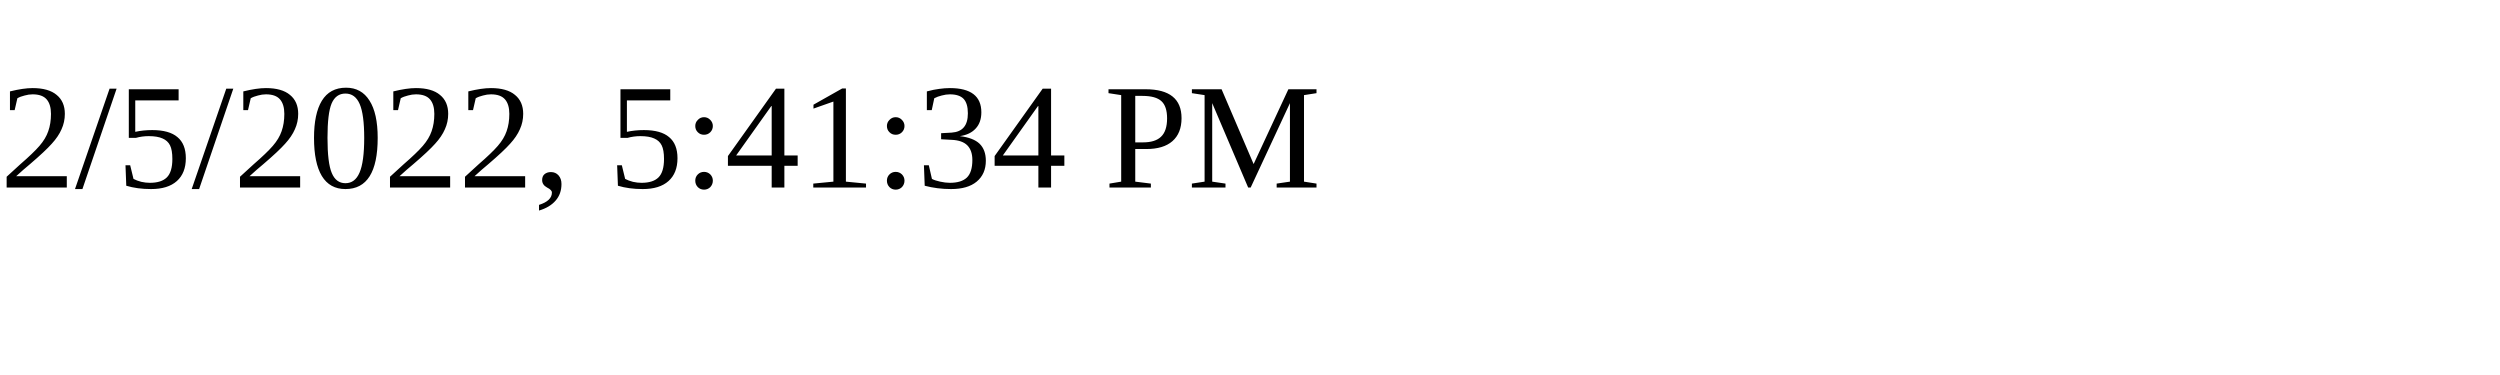
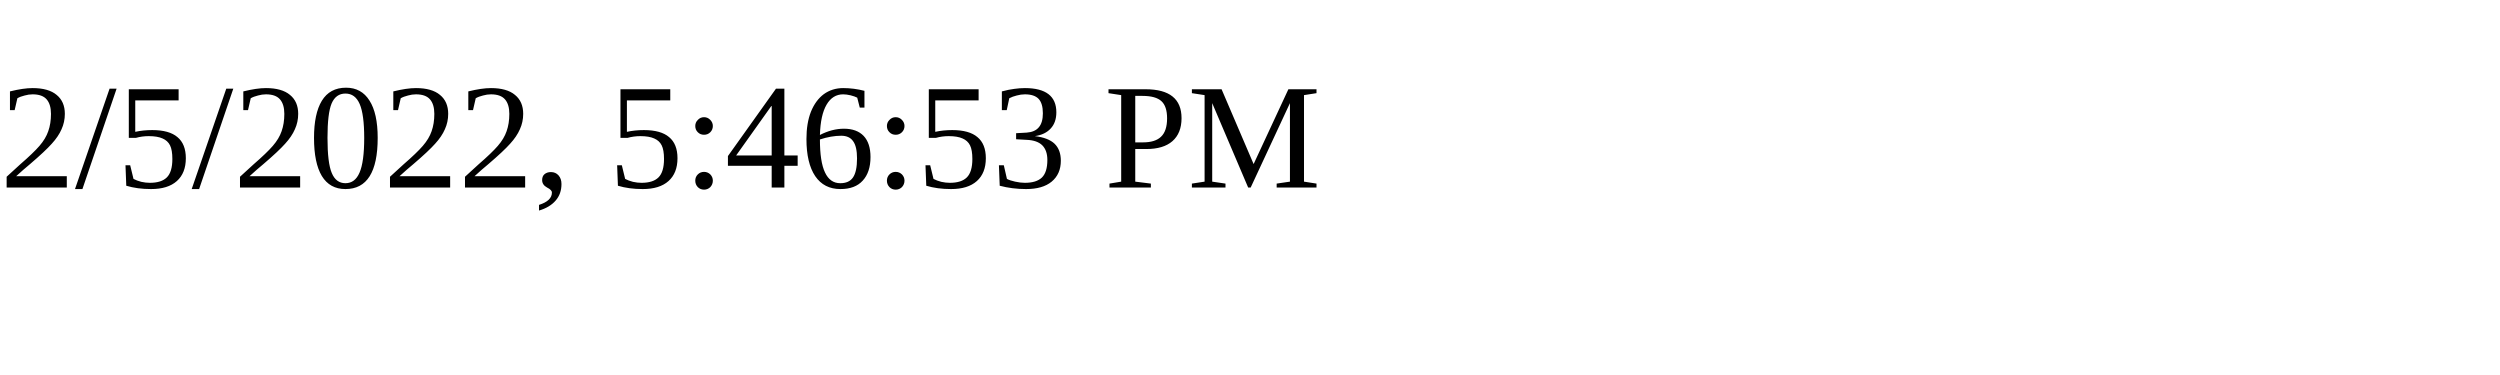
<svg xmlns="http://www.w3.org/2000/svg" height="30" width="200">
-   <text x="0" y="15">2/5/2022, 5:41:34 PM</text>
+   <text x="0" y="15">2/5/2022, 5:46:53 PM</text>
</svg>
